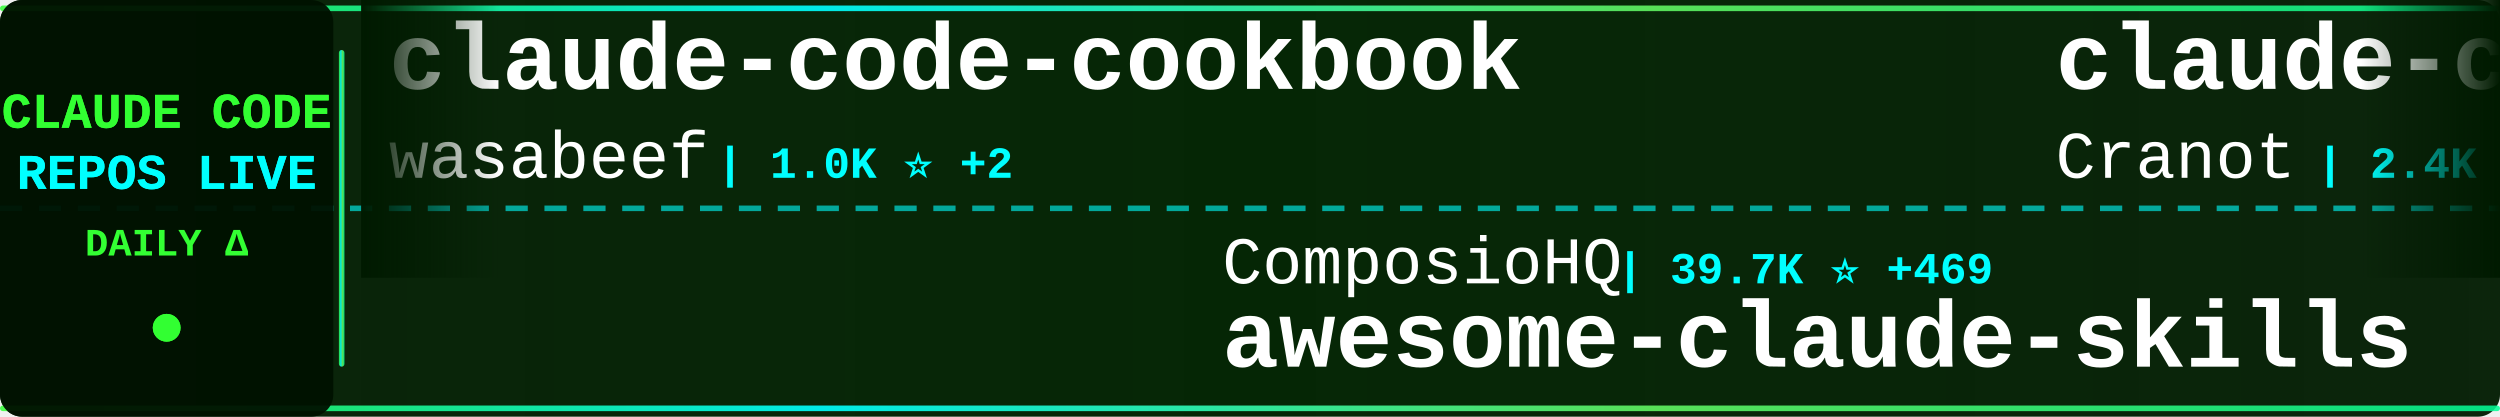
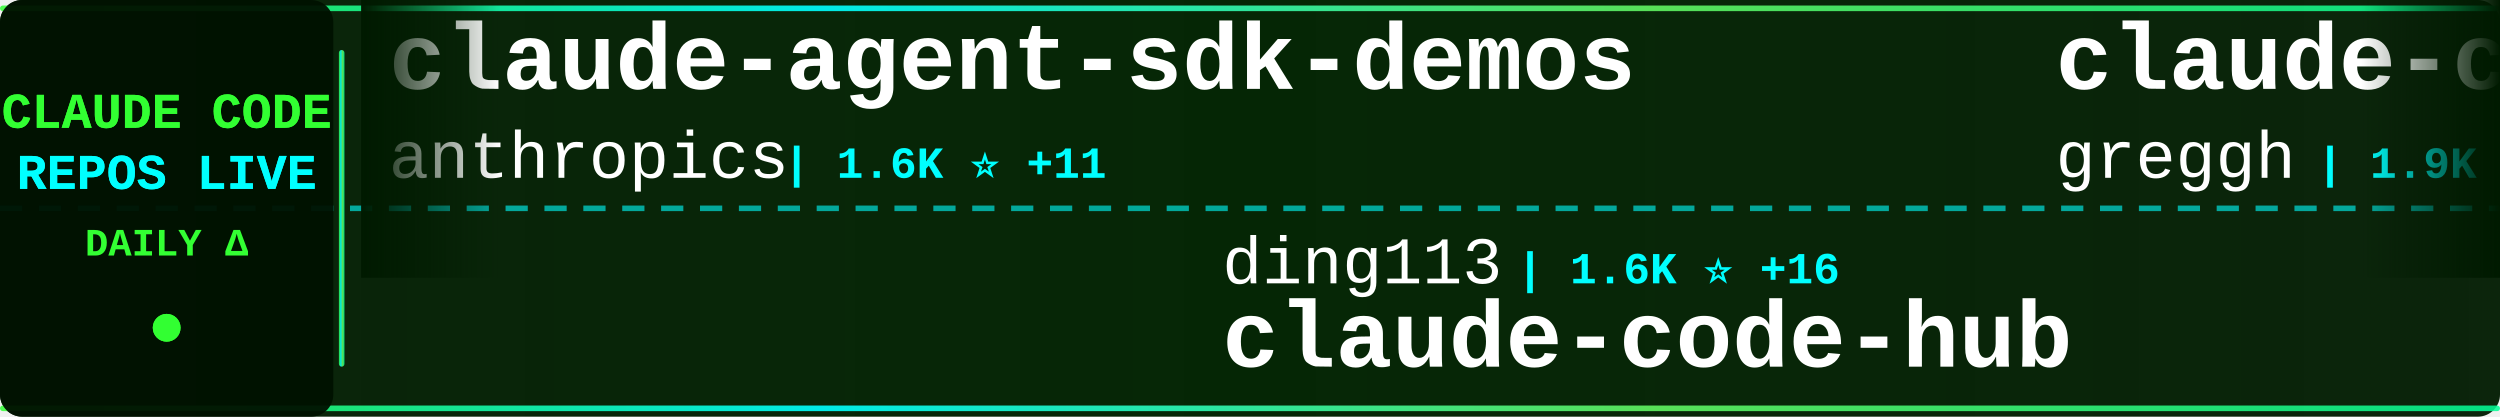
<svg xmlns="http://www.w3.org/2000/svg" width="900" height="150">
  <defs>
    <linearGradient id="tickerBg" x1="0%" y1="0%" x2="100%" y2="0%">
      <stop offset="0%" style="stop-color:#001a00;stop-opacity:0.95" />
      <stop offset="50%" style="stop-color:#002200;stop-opacity:0.98" />
      <stop offset="100%" style="stop-color:#001a00;stop-opacity:0.95" />
    </linearGradient>
    <linearGradient id="borderGrad" x1="0%" y1="0%" x2="100%" y2="0%">
      <stop offset="0%" style="stop-color:#33ff33;stop-opacity:0.85">
        <animate attributeName="stop-opacity" values="0.85;1;0.85" dur="2s" repeatCount="indefinite" />
      </stop>
      <stop offset="33%" style="stop-color:#00ffff;stop-opacity:0.9">
        <animate attributeName="stop-opacity" values="0.9;1;0.9" dur="2.2s" repeatCount="indefinite" />
      </stop>
      <stop offset="66%" style="stop-color:#66ff66;stop-opacity:0.85">
        <animate attributeName="stop-opacity" values="0.85;1;0.85" dur="1.8s" repeatCount="indefinite" />
      </stop>
      <stop offset="100%" style="stop-color:#00ff99;stop-opacity:0.85">
        <animate attributeName="stop-opacity" values="0.85;1;0.85" dur="2s" repeatCount="indefinite" />
      </stop>
    </linearGradient>
    <filter id="textGlow">
      <feGaussianBlur stdDeviation="0.1" result="coloredBlur" />
      <feMerge>
        <feMergeNode in="coloredBlur" />
        <feMergeNode in="SourceGraphic" />
      </feMerge>
    </filter>
    <filter id="metricGlow">
      <feGaussianBlur stdDeviation="0.2" result="coloredBlur" />
      <feMerge>
        <feMergeNode in="coloredBlur" />
        <feMergeNode in="SourceGraphic" />
      </feMerge>
    </filter>
    <linearGradient id="leftFade" x1="0%" y1="0%" x2="100%" y2="0%">
      <stop offset="0%" style="stop-color:#001a00;stop-opacity:1" />
      <stop offset="100%" style="stop-color:#001a00;stop-opacity:0" />
    </linearGradient>
    <linearGradient id="rightFade" x1="0%" y1="0%" x2="100%" y2="0%">
      <stop offset="0%" style="stop-color:#001a00;stop-opacity:0" />
      <stop offset="100%" style="stop-color:#001a00;stop-opacity:1" />
    </linearGradient>
  </defs>
  <rect width="900" height="150" fill="url(#tickerBg)" rx="8" />
  <rect x="0" y="2" width="900" height="2" fill="url(#borderGrad)" rx="1" />
  <rect x="0" y="146" width="900" height="2" fill="url(#borderGrad)" rx="1" />
  <line x1="0" y1="75" x2="900" y2="75" stroke="#00ffff" stroke-width="2" stroke-dasharray="8 6" opacity="0.6" />
  <rect x="0" y="0" width="120" height="150" fill="#001100" opacity="0.95" rx="8" />
  <text x="60" y="46" font-family="'Courier New', monospace" font-size="18" font-weight="bold" fill="#33ff33" text-anchor="middle" filter="url(#textGlow)">
    CLAUDE CODE
  </text>
  <text x="60" y="68" font-family="'Courier New', monospace" font-size="18" font-weight="bold" fill="#00ffff" text-anchor="middle" filter="url(#textGlow)">
    REPOS LIVE
  </text>
  <text x="60" y="92" font-family="'Courier New', monospace" font-size="14" font-weight="bold" fill="#33ff33" text-anchor="middle">
    DAILY Δ
  </text>
  <circle cx="60" cy="118" r="5" fill="#33ff33" filter="url(#metricGlow)">
    <animate attributeName="r" values="4;6;4" dur="1.5s" repeatCount="indefinite" />
    <animate attributeName="opacity" values="0.6;1;0.6" dur="1.5s" repeatCount="indefinite" />
  </circle>
  <rect x="122" y="18" width="2" height="114" fill="url(#borderGrad)" rx="1" />
  <clipPath id="tickerClip">
    <rect x="130" y="0" width="770" height="150" />
  </clipPath>
  <g clip-path="url(#tickerClip)">
    <g id="tickerItems">
      <animateTransform attributeName="transform" attributeType="XML" type="translate" from="0 0" to="-3000 0" dur="54s" repeatCount="indefinite" />
      <g transform="translate(0, 0)">
-         <text x="140" y="32" font-family="'Courier New', monospace" font-size="34" font-weight="bold" fill="#ffffff">claude-code-cookbook</text>
-         <text x="140" y="64" font-family="'Courier New', monospace" font-size="24" font-weight="normal" fill="#ffffff" opacity="1.0">wasabeef</text>
-         <text x="258" y="64" font-family="'Courier New', monospace" font-size="16" font-weight="bold" fill="#00ffff"> | 1.0K ⭐ +2</text>
+         <text x="140" y="32" font-family="'Courier New', monospace" font-size="34" font-weight="bold" fill="#ffffff">claude-agent-sdk-demos</text>
+         <text x="140" y="64" font-family="'Courier New', monospace" font-size="24" font-weight="normal" fill="#ffffff" opacity="1.0">anthropics</text>
+         <text x="282" y="64" font-family="'Courier New', monospace" font-size="16" font-weight="bold" fill="#00ffff"> | 1.6K ⭐ +11</text>
      </g>
      <g transform="translate(300, 0)">
-         <text x="140" y="102" font-family="'Courier New', monospace" font-size="24" font-weight="normal" fill="#ffffff" opacity="1.0">ComposioHQ</text>
-         <text x="282" y="102" font-family="'Courier New', monospace" font-size="16" font-weight="bold" fill="#00ffff"> | 39.7K ⭐ +469</text>
-         <text x="140" y="132" font-family="'Courier New', monospace" font-size="34" font-weight="bold" fill="#ffffff">awesome-claude-skills</text>
+         <text x="140" y="102" font-family="'Courier New', monospace" font-size="24" font-weight="normal" fill="#ffffff" opacity="1.0">ding113</text>
+         <text x="246" y="102" font-family="'Courier New', monospace" font-size="16" font-weight="bold" fill="#00ffff"> | 1.6K ⭐ +16</text>
+         <text x="140" y="132" font-family="'Courier New', monospace" font-size="34" font-weight="bold" fill="#ffffff">claude-code-hub</text>
      </g>
      <g transform="translate(600, 0)">
-         <text x="140" y="32" font-family="'Courier New', monospace" font-size="34" font-weight="bold" fill="#ffffff">claude-code-guide</text>
-         <text x="140" y="64" font-family="'Courier New', monospace" font-size="24" font-weight="normal" fill="#ffffff" opacity="1.0">Cranot</text>
-         <text x="234" y="64" font-family="'Courier New', monospace" font-size="16" font-weight="bold" fill="#00ffff"> | 2.4K ⭐ +5</text>
+         <text x="140" y="32" font-family="'Courier New', monospace" font-size="34" font-weight="bold" fill="#ffffff">claude-code.nvim</text>
+         <text x="140" y="64" font-family="'Courier New', monospace" font-size="24" font-weight="normal" fill="#ffffff" opacity="1.0">greggh</text>
+         <text x="234" y="64" font-family="'Courier New', monospace" font-size="16" font-weight="bold" fill="#00ffff"> | 1.9K ⭐ +6</text>
      </g>
      <g transform="translate(900, 0)">
-         <text x="140" y="102" font-family="'Courier New', monospace" font-size="24" font-weight="normal" fill="#ffffff" opacity="1.0">anthropics</text>
-         <text x="282" y="102" font-family="'Courier New', monospace" font-size="16" font-weight="bold" fill="#00ffff"> | 72.8K ⭐ +476</text>
-         <text x="140" y="132" font-family="'Courier New', monospace" font-size="34" font-weight="bold" fill="#ffffff">claude-code</text>
+         <text x="140" y="102" font-family="'Courier New', monospace" font-size="24" font-weight="normal" fill="#ffffff" opacity="1.0">code-yeongyu</text>
+         <text x="306" y="102" font-family="'Courier New', monospace" font-size="16" font-weight="bold" fill="#00ffff"> | 36.3K ⭐ +387</text>
+         <text x="140" y="132" font-family="'Courier New', monospace" font-size="34" font-weight="bold" fill="#ffffff">oh-my-opencode</text>
      </g>
      <g transform="translate(1200, 0)">
-         <text x="140" y="32" font-family="'Courier New', monospace" font-size="34" font-weight="bold" fill="#ffffff">claude-code-proxy</text>
-         <text x="140" y="64" font-family="'Courier New', monospace" font-size="24" font-weight="normal" fill="#ffffff" opacity="1.0">1rgs</text>
-         <text x="210" y="64" font-family="'Courier New', monospace" font-size="16" font-weight="bold" fill="#00ffff"> | 3.1K ⭐ +6</text>
+         <text x="140" y="32" font-family="'Courier New', monospace" font-size="34" font-weight="bold" fill="#ffffff">claude-agent-sdk-python</text>
+         <text x="140" y="64" font-family="'Courier New', monospace" font-size="24" font-weight="normal" fill="#ffffff" opacity="1.0">anthropics</text>
+         <text x="282" y="64" font-family="'Courier New', monospace" font-size="16" font-weight="bold" fill="#00ffff"> | 5.1K ⭐ +28</text>
      </g>
      <g transform="translate(1500, 0)">
-         <text x="140" y="102" font-family="'Courier New', monospace" font-size="24" font-weight="normal" fill="#ffffff" opacity="1.0">simonw</text>
-         <text x="234" y="102" font-family="'Courier New', monospace" font-size="16" font-weight="bold" fill="#00ffff"> | 1.1K ⭐ +5</text>
-         <text x="140" y="132" font-family="'Courier New', monospace" font-size="34" font-weight="bold" fill="#ffffff">claude-code-transcripts</text>
+         <text x="140" y="102" font-family="'Courier New', monospace" font-size="24" font-weight="normal" fill="#ffffff" opacity="1.0">sugyan</text>
+         <text x="234" y="102" font-family="'Courier New', monospace" font-size="16" font-weight="bold" fill="#00ffff"> | 940 ⭐ +3</text>
+         <text x="140" y="132" font-family="'Courier New', monospace" font-size="34" font-weight="bold" fill="#ffffff">claude-code-webui</text>
      </g>
      <g transform="translate(1800, 0)">
-         <text x="140" y="32" font-family="'Courier New', monospace" font-size="34" font-weight="bold" fill="#ffffff">cc</text>
-         <text x="140" y="64" font-family="'Courier New', monospace" font-size="24" font-weight="normal" fill="#ffffff" opacity="1.0">kn1026</text>
-         <text x="234" y="64" font-family="'Courier New', monospace" font-size="16" font-weight="bold" fill="#00ffff"> | 703 ⭐</text>
+         <text x="140" y="32" font-family="'Courier New', monospace" font-size="34" font-weight="bold" fill="#ffffff">claude-code-best-practic...</text>
+         <text x="140" y="64" font-family="'Courier New', monospace" font-size="24" font-weight="normal" fill="#ffffff" opacity="1.0">shanraisshan</text>
+         <text x="306" y="64" font-family="'Courier New', monospace" font-size="16" font-weight="bold" fill="#00ffff"> | 6.6K ⭐ +361</text>
      </g>
      <g transform="translate(2100, 0)">
-         <text x="140" y="102" font-family="'Courier New', monospace" font-size="24" font-weight="normal" fill="#ffffff" opacity="1.0">qwibitai</text>
-         <text x="258" y="102" font-family="'Courier New', monospace" font-size="16" font-weight="bold" fill="#00ffff"> | 17.7K ⭐ +646</text>
-         <text x="140" y="132" font-family="'Courier New', monospace" font-size="34" font-weight="bold" fill="#ffffff">nanoclaw</text>
+         <text x="140" y="102" font-family="'Courier New', monospace" font-size="24" font-weight="normal" fill="#ffffff" opacity="1.0">RichardAtCT</text>
+         <text x="294" y="102" font-family="'Courier New', monospace" font-size="16" font-weight="bold" fill="#00ffff"> | 1.9K ⭐ +37</text>
+         <text x="140" y="132" font-family="'Courier New', monospace" font-size="34" font-weight="bold" fill="#ffffff">claude-code-telegram</text>
      </g>
      <g transform="translate(2400, 0)">
-         <text x="140" y="32" font-family="'Courier New', monospace" font-size="34" font-weight="bold" fill="#ffffff">oh-my-claudecode</text>
-         <text x="140" y="64" font-family="'Courier New', monospace" font-size="24" font-weight="normal" fill="#ffffff" opacity="1.0">Yeachan-Heo</text>
-         <text x="294" y="64" font-family="'Courier New', monospace" font-size="16" font-weight="bold" fill="#00ffff"> | 8.0K ⭐ +123</text>
+         <text x="140" y="32" font-family="'Courier New', monospace" font-size="34" font-weight="bold" fill="#ffffff">skills</text>
+         <text x="140" y="64" font-family="'Courier New', monospace" font-size="24" font-weight="normal" fill="#ffffff" opacity="1.0">anthropics</text>
+         <text x="282" y="64" font-family="'Courier New', monospace" font-size="16" font-weight="bold" fill="#00ffff"> | 81.8K ⭐ +1.2K</text>
      </g>
      <g transform="translate(2700, 0)">
-         <text x="140" y="102" font-family="'Courier New', monospace" font-size="24" font-weight="normal" fill="#ffffff" opacity="1.0">RichardAtCT</text>
-         <text x="294" y="102" font-family="'Courier New', monospace" font-size="16" font-weight="bold" fill="#00ffff"> | 1.9K ⭐ +43</text>
-         <text x="140" y="132" font-family="'Courier New', monospace" font-size="34" font-weight="bold" fill="#ffffff">claude-code-telegram</text>
+         <text x="140" y="102" font-family="'Courier New', monospace" font-size="24" font-weight="normal" fill="#ffffff" opacity="1.0">rizethereum</text>
+         <text x="294" y="102" font-family="'Courier New', monospace" font-size="16" font-weight="bold" fill="#00ffff"> | 1.7K ⭐</text>
+         <text x="140" y="132" font-family="'Courier New', monospace" font-size="34" font-weight="bold" fill="#ffffff">claude-code-requirements...</text>
      </g>
      <g transform="translate(3000, 0)">
-         <text x="140" y="32" font-family="'Courier New', monospace" font-size="34" font-weight="bold" fill="#ffffff">claude-code-cookbook</text>
-         <text x="140" y="64" font-family="'Courier New', monospace" font-size="24" font-weight="normal" fill="#ffffff" opacity="1.0">wasabeef</text>
-         <text x="258" y="64" font-family="'Courier New', monospace" font-size="16" font-weight="bold" fill="#00ffff"> | 1.0K ⭐ +2</text>
+         <text x="140" y="32" font-family="'Courier New', monospace" font-size="34" font-weight="bold" fill="#ffffff">claude-agent-sdk-demos</text>
+         <text x="140" y="64" font-family="'Courier New', monospace" font-size="24" font-weight="normal" fill="#ffffff" opacity="1.0">anthropics</text>
+         <text x="282" y="64" font-family="'Courier New', monospace" font-size="16" font-weight="bold" fill="#00ffff"> | 1.6K ⭐ +11</text>
      </g>
      <g transform="translate(3300, 0)">
-         <text x="140" y="102" font-family="'Courier New', monospace" font-size="24" font-weight="normal" fill="#ffffff" opacity="1.0">ComposioHQ</text>
-         <text x="282" y="102" font-family="'Courier New', monospace" font-size="16" font-weight="bold" fill="#00ffff"> | 39.7K ⭐ +469</text>
-         <text x="140" y="132" font-family="'Courier New', monospace" font-size="34" font-weight="bold" fill="#ffffff">awesome-claude-skills</text>
+         <text x="140" y="102" font-family="'Courier New', monospace" font-size="24" font-weight="normal" fill="#ffffff" opacity="1.0">ding113</text>
+         <text x="246" y="102" font-family="'Courier New', monospace" font-size="16" font-weight="bold" fill="#00ffff"> | 1.6K ⭐ +16</text>
+         <text x="140" y="132" font-family="'Courier New', monospace" font-size="34" font-weight="bold" fill="#ffffff">claude-code-hub</text>
      </g>
      <g transform="translate(3600, 0)">
-         <text x="140" y="32" font-family="'Courier New', monospace" font-size="34" font-weight="bold" fill="#ffffff">claude-code-guide</text>
-         <text x="140" y="64" font-family="'Courier New', monospace" font-size="24" font-weight="normal" fill="#ffffff" opacity="1.0">Cranot</text>
-         <text x="234" y="64" font-family="'Courier New', monospace" font-size="16" font-weight="bold" fill="#00ffff"> | 2.4K ⭐ +5</text>
+         <text x="140" y="32" font-family="'Courier New', monospace" font-size="34" font-weight="bold" fill="#ffffff">claude-code.nvim</text>
+         <text x="140" y="64" font-family="'Courier New', monospace" font-size="24" font-weight="normal" fill="#ffffff" opacity="1.0">greggh</text>
+         <text x="234" y="64" font-family="'Courier New', monospace" font-size="16" font-weight="bold" fill="#00ffff"> | 1.9K ⭐ +6</text>
      </g>
      <g transform="translate(3900, 0)">
-         <text x="140" y="102" font-family="'Courier New', monospace" font-size="24" font-weight="normal" fill="#ffffff" opacity="1.0">anthropics</text>
-         <text x="282" y="102" font-family="'Courier New', monospace" font-size="16" font-weight="bold" fill="#00ffff"> | 72.8K ⭐ +476</text>
-         <text x="140" y="132" font-family="'Courier New', monospace" font-size="34" font-weight="bold" fill="#ffffff">claude-code</text>
+         <text x="140" y="102" font-family="'Courier New', monospace" font-size="24" font-weight="normal" fill="#ffffff" opacity="1.0">code-yeongyu</text>
+         <text x="306" y="102" font-family="'Courier New', monospace" font-size="16" font-weight="bold" fill="#00ffff"> | 36.3K ⭐ +387</text>
+         <text x="140" y="132" font-family="'Courier New', monospace" font-size="34" font-weight="bold" fill="#ffffff">oh-my-opencode</text>
      </g>
    </g>
  </g>
  <rect x="130" y="0" width="50" height="100" fill="url(#leftFade)" />
  <rect x="850" y="0" width="50" height="100" fill="url(#rightFade)" />
</svg>
